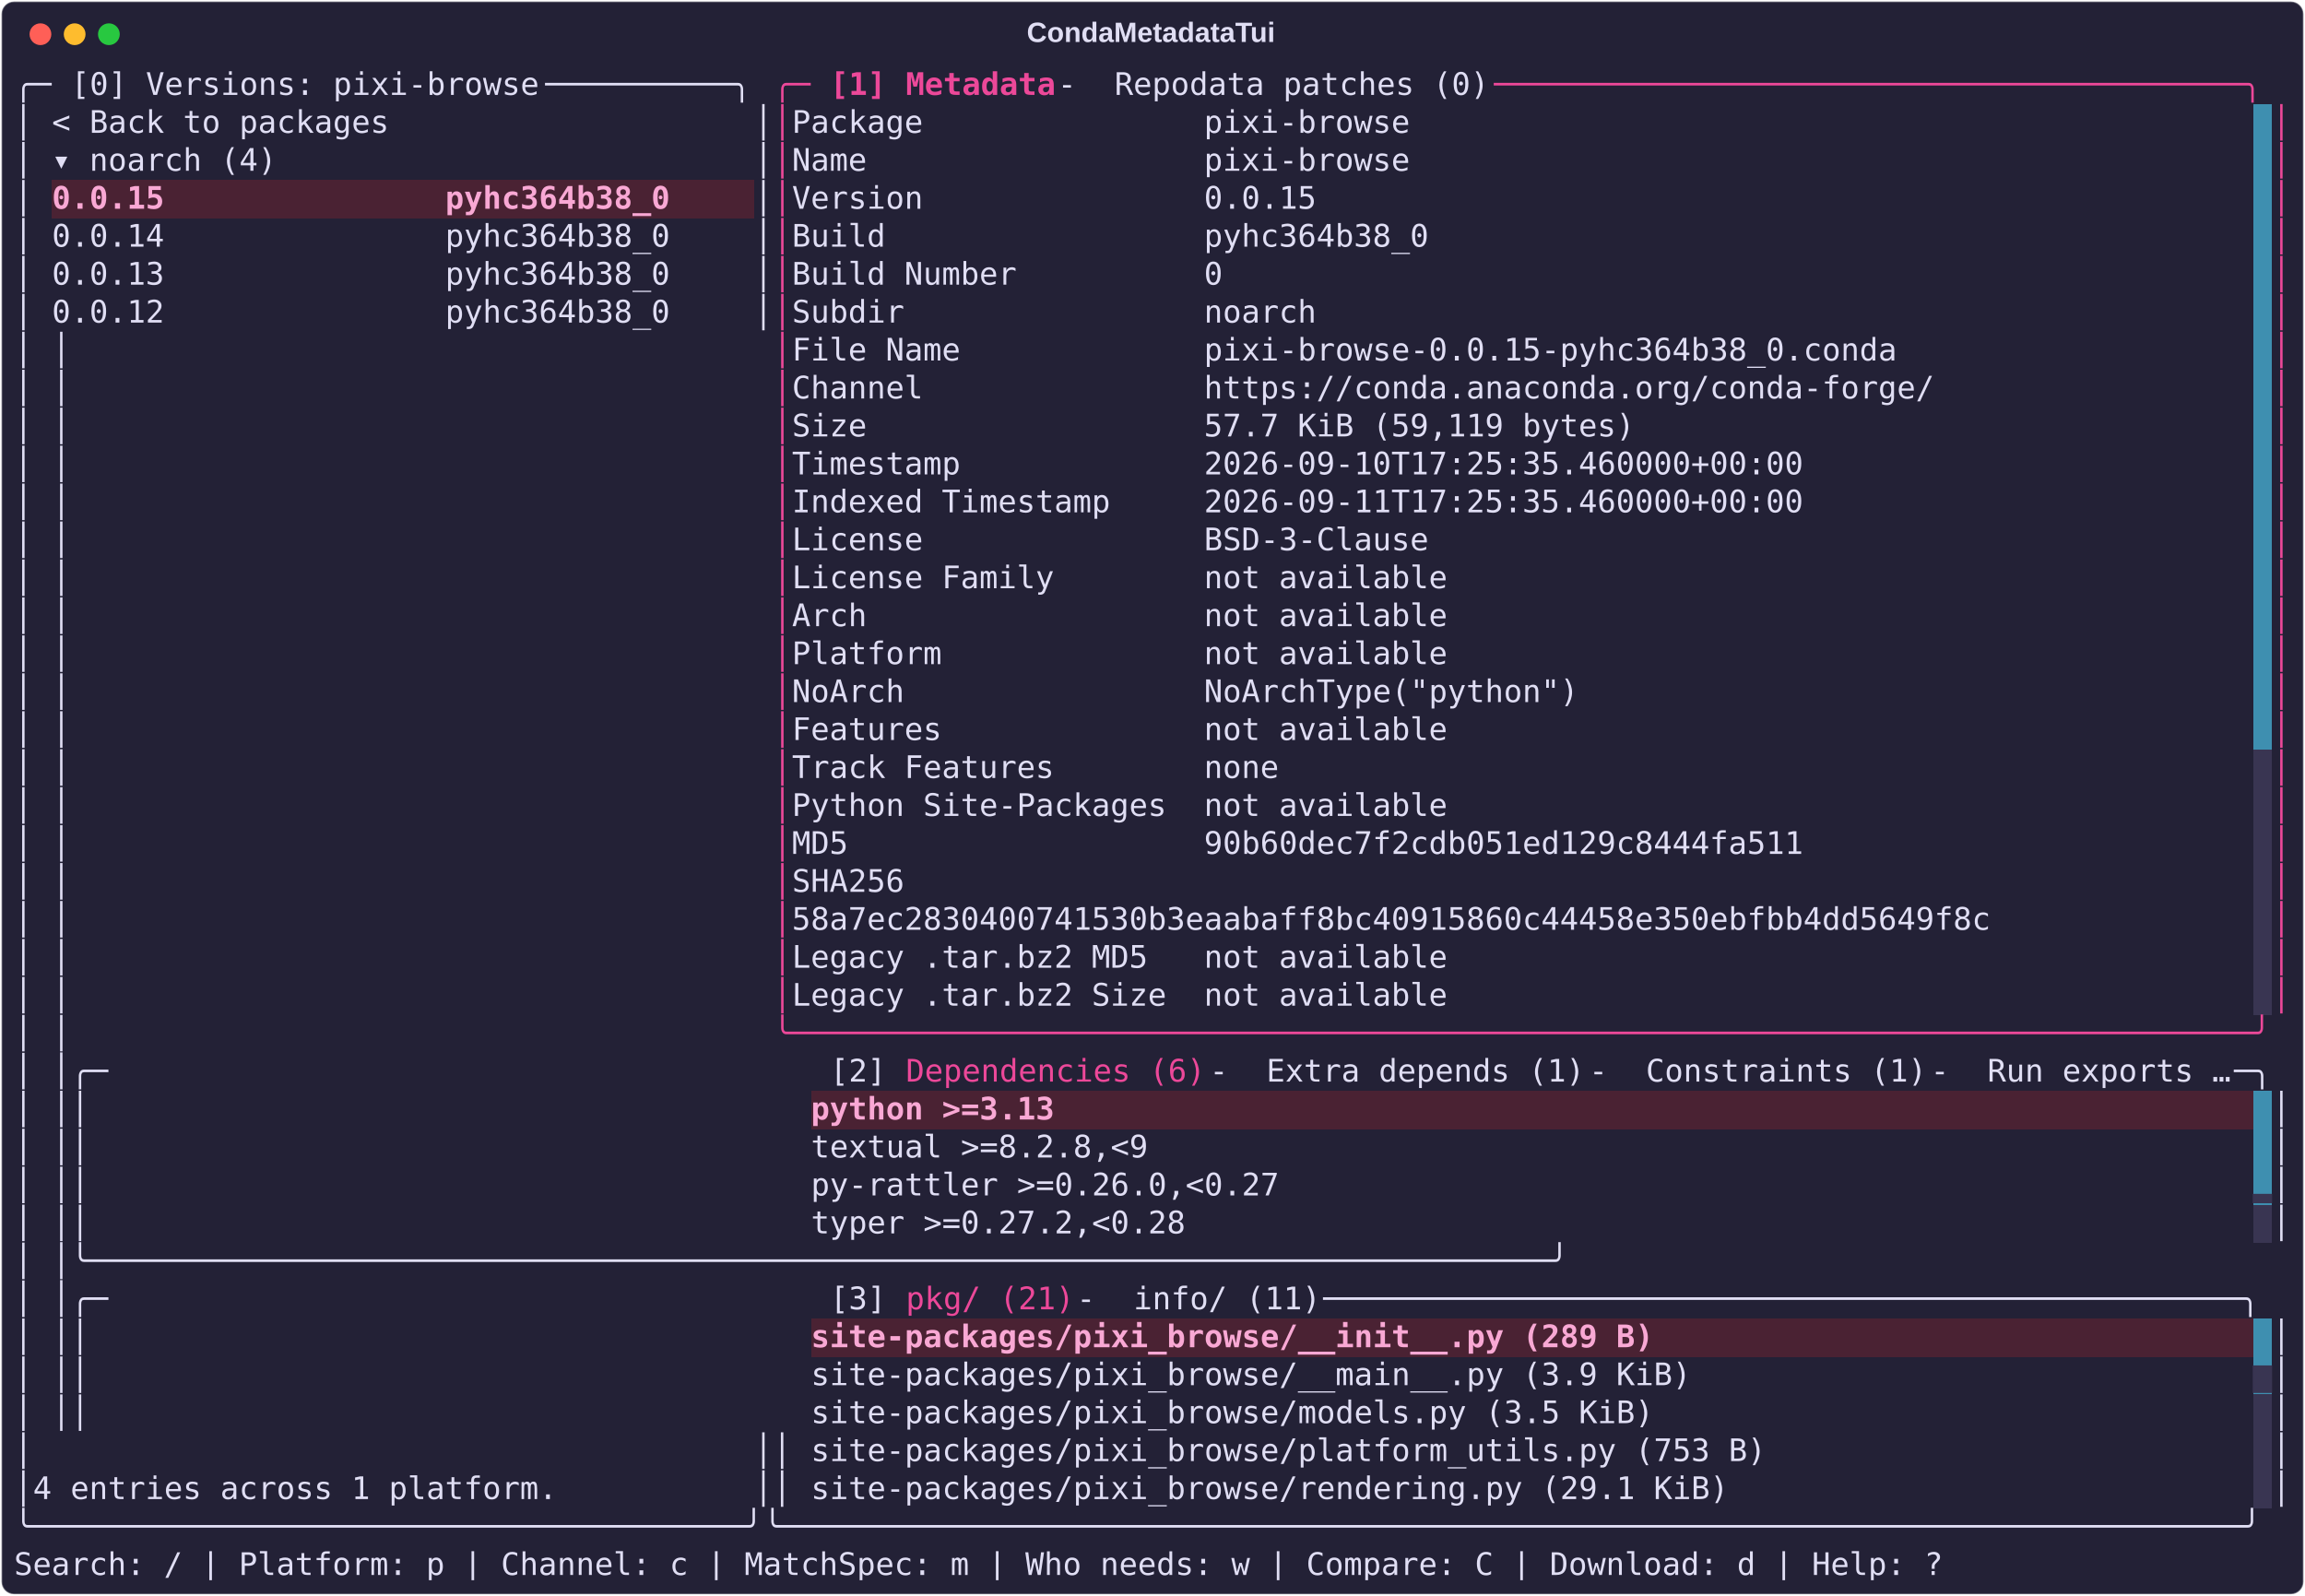
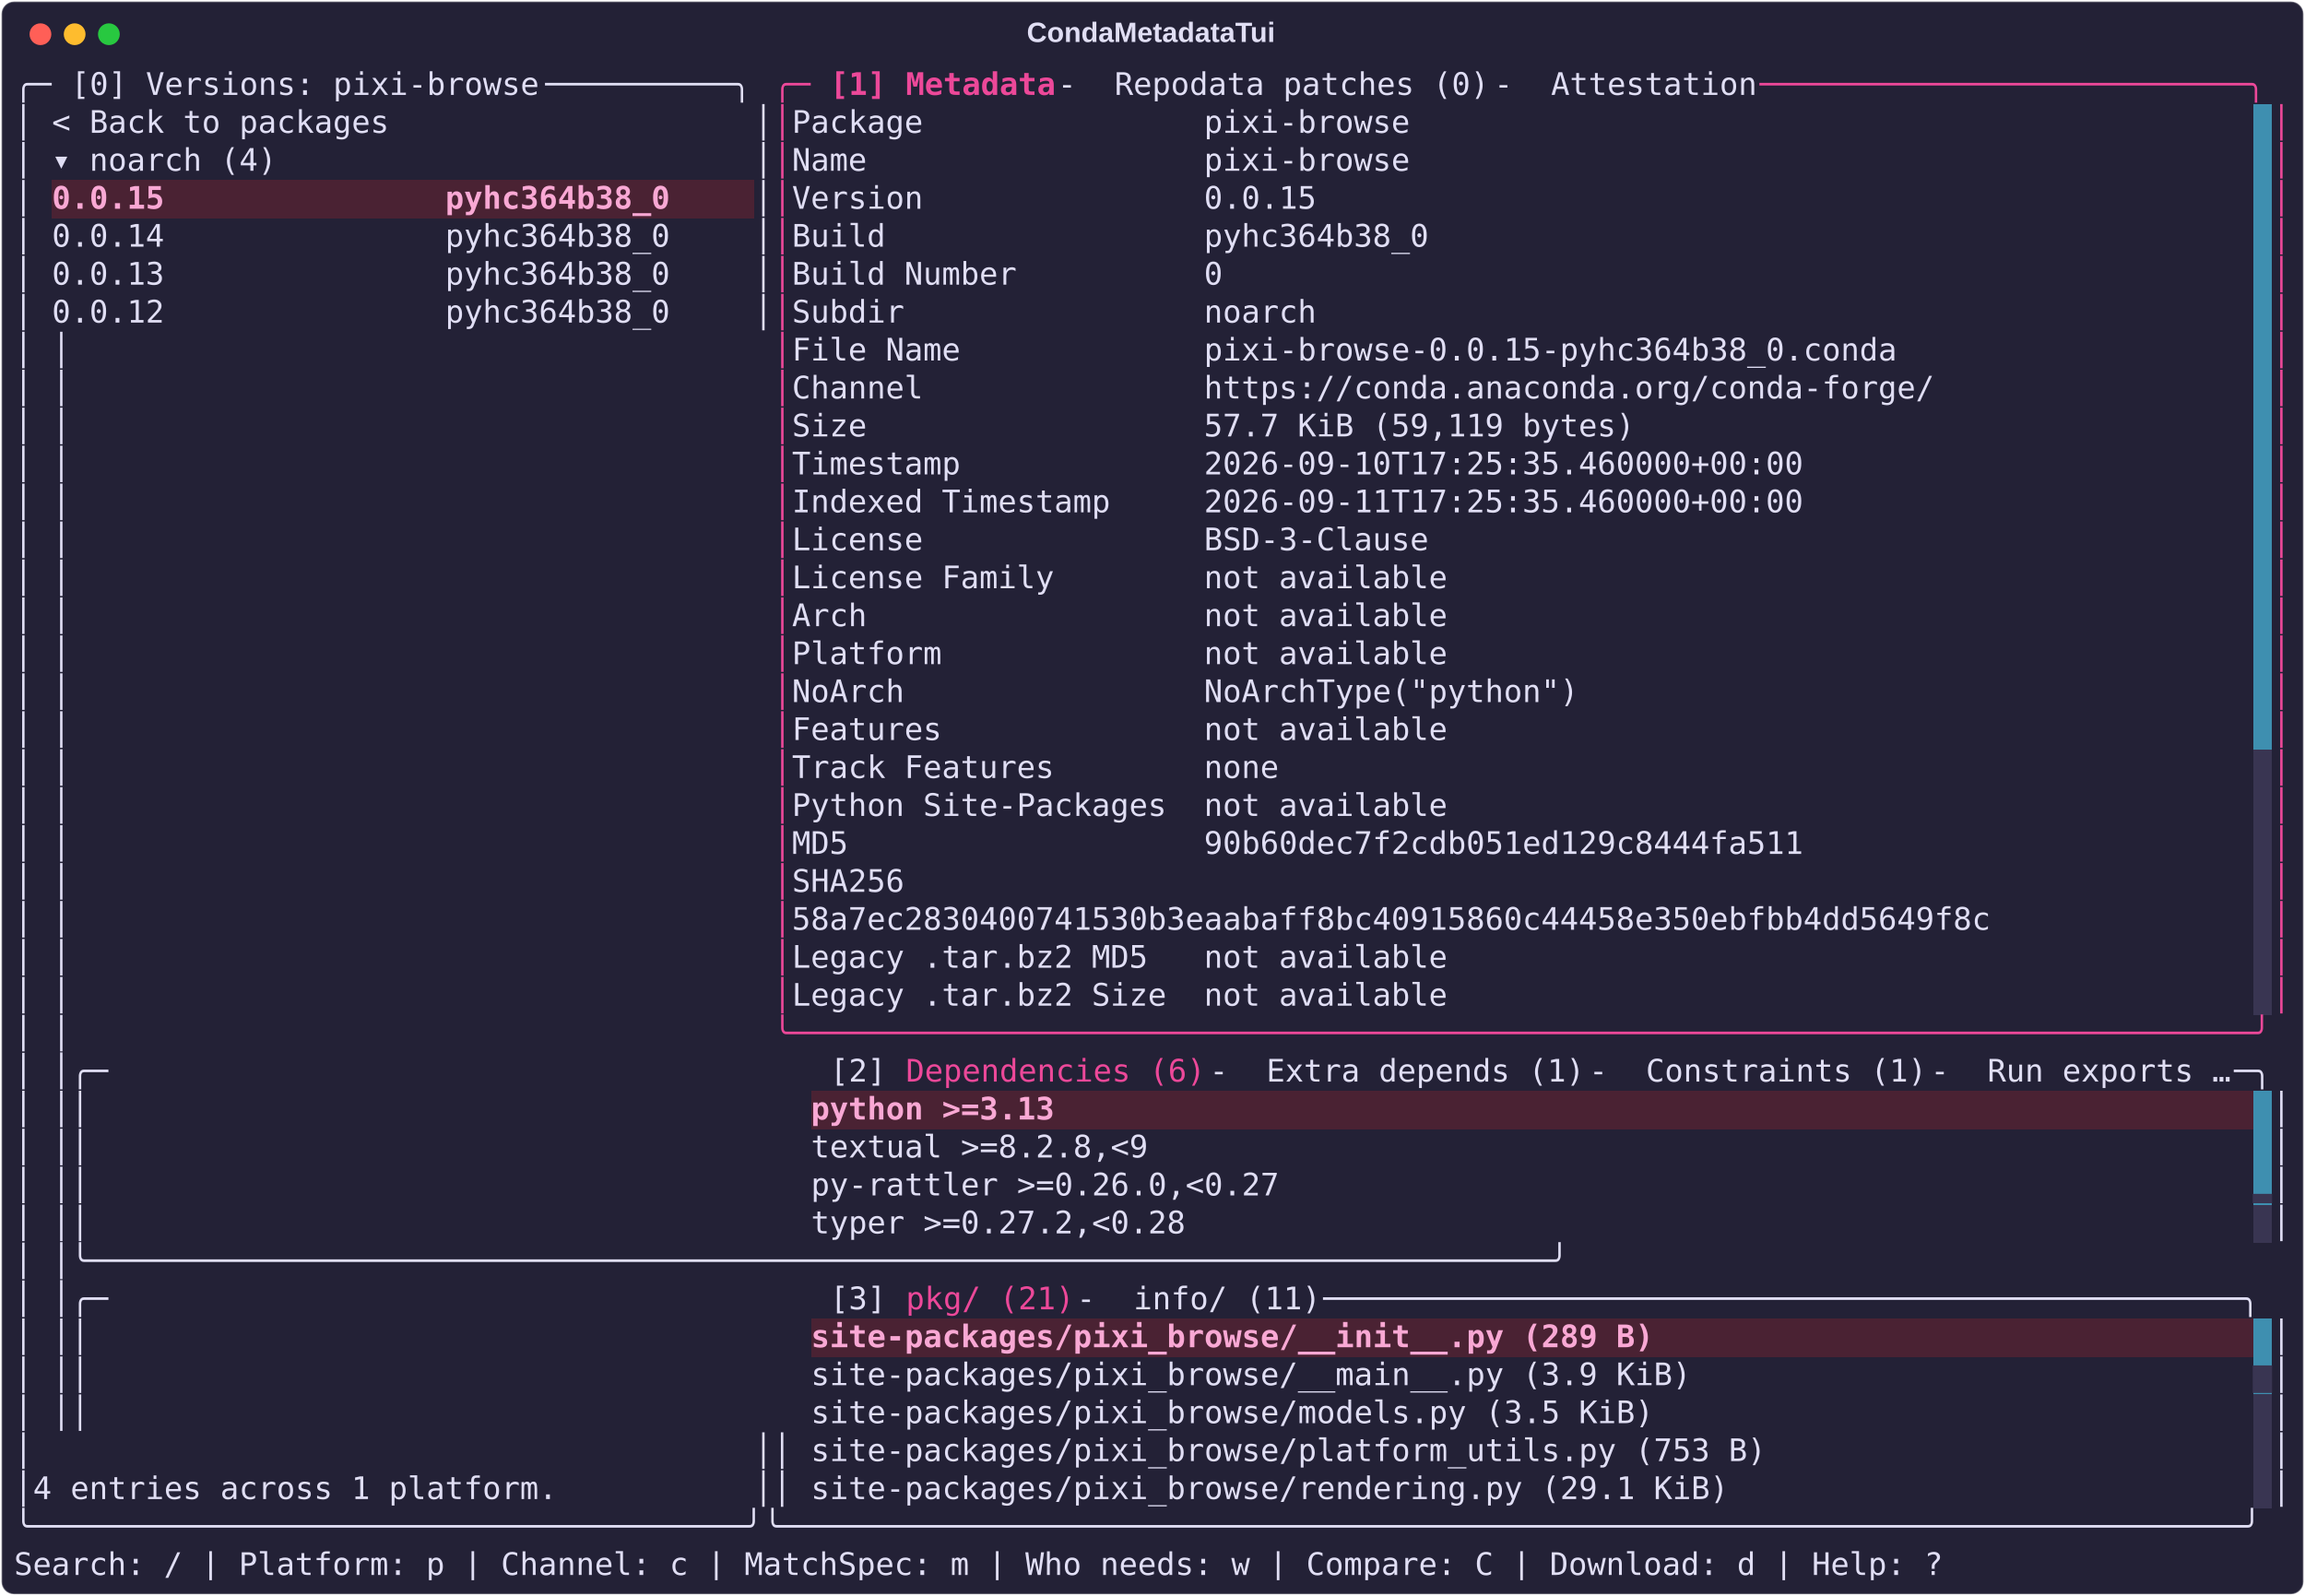
<svg xmlns="http://www.w3.org/2000/svg" class="rich-terminal" viewBox="0 0 1482 1026.0">
  <style>

    @font-face {
        font-family: "Fira Code";
        src: local("FiraCode-Regular"),
                url("https://cdnjs.cloudflare.com/ajax/libs/firacode/6.2.0/woff2/FiraCode-Regular.woff2") format("woff2"),
                url("https://cdnjs.cloudflare.com/ajax/libs/firacode/6.2.0/woff/FiraCode-Regular.woff") format("woff");
        font-style: normal;
        font-weight: 400;
    }
    @font-face {
        font-family: "Fira Code";
        src: local("FiraCode-Bold"),
                url("https://cdnjs.cloudflare.com/ajax/libs/firacode/6.2.0/woff2/FiraCode-Bold.woff2") format("woff2"),
                url("https://cdnjs.cloudflare.com/ajax/libs/firacode/6.2.0/woff/FiraCode-Bold.woff") format("woff");
        font-style: bold;
        font-weight: 700;
    }

    .terminal-matrix {
        font-family: Fira Code, monospace;
        font-size: 20px;
        line-height: 24.4px;
        font-variant-east-asian: full-width;
    }

    .terminal-title {
        font-size: 18px;
        font-weight: bold;
        font-family: arial;
    }

    .terminal-r1 { fill: #e0def4 }
.terminal-r2 { fill: #ec4899 }
.terminal-r3 { fill: #ec4899;font-weight: bold }
.terminal-r4 { fill: #232136 }
.terminal-r5 { fill: #f9a8d4;font-weight: bold }
.terminal-r6 { fill: #393552 }
    </style>
  <defs>
    <clipPath id="terminal-clip-terminal">
      <rect x="0" y="0" width="1463.0" height="975.0" />
    </clipPath>
    <clipPath id="terminal-line-0">
      <rect x="0" y="1.5" width="1464" height="24.65" />
    </clipPath>
    <clipPath id="terminal-line-1">
      <rect x="0" y="25.9" width="1464" height="24.65" />
    </clipPath>
    <clipPath id="terminal-line-2">
      <rect x="0" y="50.3" width="1464" height="24.65" />
    </clipPath>
    <clipPath id="terminal-line-3">
      <rect x="0" y="74.7" width="1464" height="24.65" />
    </clipPath>
    <clipPath id="terminal-line-4">
      <rect x="0" y="99.1" width="1464" height="24.65" />
    </clipPath>
    <clipPath id="terminal-line-5">
      <rect x="0" y="123.5" width="1464" height="24.65" />
    </clipPath>
    <clipPath id="terminal-line-6">
      <rect x="0" y="147.9" width="1464" height="24.65" />
    </clipPath>
    <clipPath id="terminal-line-7">
      <rect x="0" y="172.3" width="1464" height="24.65" />
    </clipPath>
    <clipPath id="terminal-line-8">
      <rect x="0" y="196.7" width="1464" height="24.65" />
    </clipPath>
    <clipPath id="terminal-line-9">
      <rect x="0" y="221.1" width="1464" height="24.65" />
    </clipPath>
    <clipPath id="terminal-line-10">
      <rect x="0" y="245.5" width="1464" height="24.65" />
    </clipPath>
    <clipPath id="terminal-line-11">
      <rect x="0" y="269.9" width="1464" height="24.65" />
    </clipPath>
    <clipPath id="terminal-line-12">
      <rect x="0" y="294.3" width="1464" height="24.65" />
    </clipPath>
    <clipPath id="terminal-line-13">
      <rect x="0" y="318.7" width="1464" height="24.65" />
    </clipPath>
    <clipPath id="terminal-line-14">
      <rect x="0" y="343.1" width="1464" height="24.65" />
    </clipPath>
    <clipPath id="terminal-line-15">
      <rect x="0" y="367.5" width="1464" height="24.65" />
    </clipPath>
    <clipPath id="terminal-line-16">
      <rect x="0" y="391.9" width="1464" height="24.65" />
    </clipPath>
    <clipPath id="terminal-line-17">
      <rect x="0" y="416.3" width="1464" height="24.65" />
    </clipPath>
    <clipPath id="terminal-line-18">
      <rect x="0" y="440.7" width="1464" height="24.65" />
    </clipPath>
    <clipPath id="terminal-line-19">
      <rect x="0" y="465.1" width="1464" height="24.65" />
    </clipPath>
    <clipPath id="terminal-line-20">
      <rect x="0" y="489.5" width="1464" height="24.65" />
    </clipPath>
    <clipPath id="terminal-line-21">
      <rect x="0" y="513.9" width="1464" height="24.65" />
    </clipPath>
    <clipPath id="terminal-line-22">
      <rect x="0" y="538.3" width="1464" height="24.65" />
    </clipPath>
    <clipPath id="terminal-line-23">
      <rect x="0" y="562.7" width="1464" height="24.65" />
    </clipPath>
    <clipPath id="terminal-line-24">
      <rect x="0" y="587.1" width="1464" height="24.65" />
    </clipPath>
    <clipPath id="terminal-line-25">
      <rect x="0" y="611.5" width="1464" height="24.65" />
    </clipPath>
    <clipPath id="terminal-line-26">
      <rect x="0" y="635.9" width="1464" height="24.65" />
    </clipPath>
    <clipPath id="terminal-line-27">
      <rect x="0" y="660.3" width="1464" height="24.65" />
    </clipPath>
    <clipPath id="terminal-line-28">
      <rect x="0" y="684.7" width="1464" height="24.65" />
    </clipPath>
    <clipPath id="terminal-line-29">
      <rect x="0" y="709.1" width="1464" height="24.65" />
    </clipPath>
    <clipPath id="terminal-line-30">
      <rect x="0" y="733.5" width="1464" height="24.65" />
    </clipPath>
    <clipPath id="terminal-line-31">
      <rect x="0" y="757.9" width="1464" height="24.65" />
    </clipPath>
    <clipPath id="terminal-line-32">
      <rect x="0" y="782.3" width="1464" height="24.65" />
    </clipPath>
    <clipPath id="terminal-line-33">
      <rect x="0" y="806.7" width="1464" height="24.65" />
    </clipPath>
    <clipPath id="terminal-line-34">
      <rect x="0" y="831.1" width="1464" height="24.65" />
    </clipPath>
    <clipPath id="terminal-line-35">
      <rect x="0" y="855.5" width="1464" height="24.65" />
    </clipPath>
    <clipPath id="terminal-line-36">
      <rect x="0" y="879.9" width="1464" height="24.65" />
    </clipPath>
    <clipPath id="terminal-line-37">
      <rect x="0" y="904.3" width="1464" height="24.65" />
    </clipPath>
    <clipPath id="terminal-line-38">
      <rect x="0" y="928.7" width="1464" height="24.65" />
    </clipPath>
  </defs>
  <rect fill="#232136" stroke="rgba(255,255,255,0.35)" stroke-width="1" x="1" y="1" width="1480" height="1024" rx="8" />
  <text class="terminal-title" fill="#e0def4" text-anchor="middle" x="740" y="27">CondaMetadataTui</text>
  <g transform="translate(26,22)">
    <circle cx="0" cy="0" r="7" fill="#ff5f57" />
    <circle cx="22" cy="0" r="7" fill="#febc2e" />
    <circle cx="44" cy="0" r="7" fill="#28c840" />
  </g>
  <g transform="translate(9, 41)" clip-path="url(#terminal-clip-terminal)">
    <rect fill="#3e8fb0" x="1439.6" y="25.9" width="12.2" height="24.65" shape-rendering="crispEdges" />
    <rect fill="#3e8fb0" x="1439.6" y="50.3" width="12.2" height="24.65" shape-rendering="crispEdges" />
    <rect fill="#4a2233" x="24.4" y="74.7" width="402.6" height="24.65" shape-rendering="crispEdges" />
    <rect fill="#4a2233" x="427" y="74.7" width="48.8" height="24.65" shape-rendering="crispEdges" />
    <rect fill="#3e8fb0" x="1439.6" y="74.7" width="12.2" height="24.65" shape-rendering="crispEdges" />
    <rect fill="#3e8fb0" x="1439.6" y="99.1" width="12.2" height="24.65" shape-rendering="crispEdges" />
    <rect fill="#3e8fb0" x="1439.6" y="123.5" width="12.2" height="24.65" shape-rendering="crispEdges" />
    <rect fill="#3e8fb0" x="1439.6" y="147.9" width="12.2" height="24.65" shape-rendering="crispEdges" />
    <rect fill="#3e8fb0" x="1439.6" y="172.3" width="12.2" height="24.65" shape-rendering="crispEdges" />
    <rect fill="#3e8fb0" x="1439.6" y="196.7" width="12.2" height="24.65" shape-rendering="crispEdges" />
    <rect fill="#3e8fb0" x="1439.6" y="221.1" width="12.2" height="24.65" shape-rendering="crispEdges" />
    <rect fill="#3e8fb0" x="1439.6" y="245.5" width="12.2" height="24.65" shape-rendering="crispEdges" />
    <rect fill="#3e8fb0" x="1439.6" y="269.9" width="12.2" height="24.65" shape-rendering="crispEdges" />
    <rect fill="#3e8fb0" x="1439.6" y="294.3" width="12.2" height="24.65" shape-rendering="crispEdges" />
    <rect fill="#3e8fb0" x="1439.6" y="318.7" width="12.2" height="24.65" shape-rendering="crispEdges" />
    <rect fill="#3e8fb0" x="1439.6" y="343.1" width="12.2" height="24.65" shape-rendering="crispEdges" />
    <rect fill="#3e8fb0" x="1439.6" y="367.5" width="12.2" height="24.65" shape-rendering="crispEdges" />
    <rect fill="#3e8fb0" x="1439.6" y="391.9" width="12.2" height="24.65" shape-rendering="crispEdges" />
    <rect fill="#3e8fb0" x="1439.6" y="416.3" width="12.2" height="24.65" shape-rendering="crispEdges" />
    <rect fill="#393552" x="1439.6" y="440.7" width="12.2" height="24.65" shape-rendering="crispEdges" />
    <rect fill="#393552" x="1439.6" y="465.1" width="12.2" height="24.65" shape-rendering="crispEdges" />
    <rect fill="#393552" x="1439.6" y="489.5" width="12.2" height="24.65" shape-rendering="crispEdges" />
    <rect fill="#393552" x="1439.6" y="513.9" width="12.2" height="24.65" shape-rendering="crispEdges" />
    <rect fill="#393552" x="1439.6" y="538.3" width="12.2" height="24.65" shape-rendering="crispEdges" />
    <rect fill="#393552" x="1439.6" y="562.7" width="12.2" height="24.65" shape-rendering="crispEdges" />
    <rect fill="#393552" x="1439.6" y="587.1" width="12.2" height="24.65" shape-rendering="crispEdges" />
    <rect fill="#4a2233" x="512.4" y="660.3" width="158.6" height="24.65" shape-rendering="crispEdges" />
    <rect fill="#4a2233" x="671" y="660.3" width="768.6" height="24.65" shape-rendering="crispEdges" />
    <rect fill="#3e8fb0" x="1439.6" y="660.3" width="12.2" height="24.65" shape-rendering="crispEdges" />
    <rect fill="#3e8fb0" x="1439.6" y="684.7" width="12.2" height="24.65" shape-rendering="crispEdges" />
    <rect fill="#3e8fb0" x="1439.6" y="709.1" width="12.2" height="24.65" shape-rendering="crispEdges" />
    <rect fill="#393552" x="1439.6" y="733.5" width="12.2" height="24.65" shape-rendering="crispEdges" />
    <rect fill="#4a2233" x="512.4" y="806.7" width="549" height="24.65" shape-rendering="crispEdges" />
    <rect fill="#4a2233" x="1061.4" y="806.7" width="378.2" height="24.65" shape-rendering="crispEdges" />
    <rect fill="#3e8fb0" x="1439.6" y="806.7" width="12.2" height="24.65" shape-rendering="crispEdges" />
    <rect fill="#3e8fb0" x="1439.6" y="831.1" width="12.2" height="24.65" shape-rendering="crispEdges" />
    <rect fill="#393552" x="1439.6" y="855.5" width="12.2" height="24.65" shape-rendering="crispEdges" />
    <rect fill="#393552" x="1439.6" y="879.9" width="12.2" height="24.65" shape-rendering="crispEdges" />
    <rect fill="#393552" x="1439.6" y="904.3" width="12.2" height="24.65" shape-rendering="crispEdges" />
    <g class="terminal-matrix">
      <text class="terminal-r1" x="0" y="20" textLength="36.6" clip-path="url(#terminal-line-0)">╭─ </text>
      <text class="terminal-r1" x="36.6" y="20" textLength="305" clip-path="url(#terminal-line-0)">[0] Versions: pixi-browse</text>
      <text class="terminal-r1" x="341.6" y="20" textLength="146.4" clip-path="url(#terminal-line-0)"> ──────────╮</text>
      <text class="terminal-r2" x="488" y="20" textLength="36.6" clip-path="url(#terminal-line-0)">╭─ </text>
      <text class="terminal-r3" x="524.6" y="20" textLength="48.8" clip-path="url(#terminal-line-0)">[1] </text>
      <text class="terminal-r3" x="573.4" y="20" textLength="97.6" clip-path="url(#terminal-line-0)">Metadata</text>
      <text class="terminal-r1" x="671" y="20" textLength="36.6" clip-path="url(#terminal-line-0)"> - </text>
      <text class="terminal-r1" x="707.6" y="20" textLength="244" clip-path="url(#terminal-line-0)">Repodata patches (0)</text>
-       <text class="terminal-r2" x="951.6" y="20" textLength="512.4" clip-path="url(#terminal-line-0)"> ────────────────────────────────────────╮</text>
+       <text class="terminal-r1" x="951.6" y="20" textLength="36.6" clip-path="url(#terminal-line-0)"> - </text>
+       <text class="terminal-r1" x="988.2" y="20" textLength="134.2" clip-path="url(#terminal-line-0)">Attestation</text>
+       <text class="terminal-r2" x="1122.4" y="20" textLength="341.6" clip-path="url(#terminal-line-0)"> ──────────────────────────╮</text>
      <text class="terminal-r1" x="1464" y="20" textLength="12.2" clip-path="url(#terminal-line-0)">
</text>
      <text class="terminal-r1" x="0" y="44.4" textLength="12.2" clip-path="url(#terminal-line-1)">│</text>
      <text class="terminal-r1" x="24.4" y="44.4" textLength="219.6" clip-path="url(#terminal-line-1)">&lt; Back to packages</text>
      <text class="terminal-r1" x="475.8" y="44.4" textLength="12.2" clip-path="url(#terminal-line-1)">│</text>
      <text class="terminal-r2" x="488" y="44.4" textLength="12.2" clip-path="url(#terminal-line-1)">│</text>
      <text class="terminal-r1" x="500.2" y="44.4" textLength="402.6" clip-path="url(#terminal-line-1)">Package               pixi-browse</text>
      <text class="terminal-r2" x="1451.8" y="44.4" textLength="12.2" clip-path="url(#terminal-line-1)">│</text>
      <text class="terminal-r1" x="1464" y="44.4" textLength="12.2" clip-path="url(#terminal-line-1)">
</text>
      <text class="terminal-r1" x="0" y="68.8" textLength="12.2" clip-path="url(#terminal-line-2)">│</text>
      <text class="terminal-r1" x="24.4" y="68.8" textLength="146.4" clip-path="url(#terminal-line-2)">▾ noarch (4)</text>
      <text class="terminal-r1" x="475.8" y="68.8" textLength="12.2" clip-path="url(#terminal-line-2)">│</text>
      <text class="terminal-r2" x="488" y="68.8" textLength="12.2" clip-path="url(#terminal-line-2)">│</text>
      <text class="terminal-r1" x="500.2" y="68.8" textLength="402.6" clip-path="url(#terminal-line-2)">Name                  pixi-browse</text>
      <text class="terminal-r2" x="1451.8" y="68.8" textLength="12.2" clip-path="url(#terminal-line-2)">│</text>
      <text class="terminal-r1" x="1464" y="68.8" textLength="12.2" clip-path="url(#terminal-line-2)">
</text>
      <text class="terminal-r1" x="0" y="93.2" textLength="12.2" clip-path="url(#terminal-line-3)">│</text>
      <text class="terminal-r5" x="24.4" y="93.2" textLength="402.6" clip-path="url(#terminal-line-3)">0.0.15               pyhc364b38_0</text>
      <text class="terminal-r1" x="475.8" y="93.2" textLength="12.2" clip-path="url(#terminal-line-3)">│</text>
      <text class="terminal-r2" x="488" y="93.2" textLength="12.2" clip-path="url(#terminal-line-3)">│</text>
      <text class="terminal-r1" x="500.2" y="93.2" textLength="341.6" clip-path="url(#terminal-line-3)">Version               0.0.15</text>
      <text class="terminal-r2" x="1451.8" y="93.2" textLength="12.2" clip-path="url(#terminal-line-3)">│</text>
      <text class="terminal-r1" x="1464" y="93.2" textLength="12.2" clip-path="url(#terminal-line-3)">
</text>
      <text class="terminal-r1" x="0" y="117.6" textLength="12.2" clip-path="url(#terminal-line-4)">│</text>
      <text class="terminal-r1" x="24.4" y="117.6" textLength="402.6" clip-path="url(#terminal-line-4)">0.0.14               pyhc364b38_0</text>
      <text class="terminal-r1" x="475.8" y="117.6" textLength="12.2" clip-path="url(#terminal-line-4)">│</text>
      <text class="terminal-r2" x="488" y="117.6" textLength="12.2" clip-path="url(#terminal-line-4)">│</text>
      <text class="terminal-r1" x="500.2" y="117.6" textLength="414.8" clip-path="url(#terminal-line-4)">Build                 pyhc364b38_0</text>
      <text class="terminal-r2" x="1451.8" y="117.6" textLength="12.2" clip-path="url(#terminal-line-4)">│</text>
      <text class="terminal-r1" x="1464" y="117.6" textLength="12.2" clip-path="url(#terminal-line-4)">
</text>
      <text class="terminal-r1" x="0" y="142" textLength="12.2" clip-path="url(#terminal-line-5)">│</text>
      <text class="terminal-r1" x="24.4" y="142" textLength="402.6" clip-path="url(#terminal-line-5)">0.0.13               pyhc364b38_0</text>
      <text class="terminal-r1" x="475.8" y="142" textLength="12.2" clip-path="url(#terminal-line-5)">│</text>
      <text class="terminal-r2" x="488" y="142" textLength="12.2" clip-path="url(#terminal-line-5)">│</text>
      <text class="terminal-r1" x="500.2" y="142" textLength="280.6" clip-path="url(#terminal-line-5)">Build Number          0</text>
      <text class="terminal-r2" x="1451.8" y="142" textLength="12.2" clip-path="url(#terminal-line-5)">│</text>
      <text class="terminal-r1" x="1464" y="142" textLength="12.2" clip-path="url(#terminal-line-5)">
</text>
      <text class="terminal-r1" x="0" y="166.4" textLength="12.2" clip-path="url(#terminal-line-6)">│</text>
      <text class="terminal-r1" x="24.4" y="166.4" textLength="402.6" clip-path="url(#terminal-line-6)">0.0.12               pyhc364b38_0</text>
      <text class="terminal-r1" x="475.8" y="166.4" textLength="12.2" clip-path="url(#terminal-line-6)">│</text>
      <text class="terminal-r2" x="488" y="166.4" textLength="12.2" clip-path="url(#terminal-line-6)">│</text>
      <text class="terminal-r1" x="500.2" y="166.4" textLength="341.6" clip-path="url(#terminal-line-6)">Subdir                noarch</text>
      <text class="terminal-r2" x="1451.8" y="166.4" textLength="12.2" clip-path="url(#terminal-line-6)">│</text>
      <text class="terminal-r1" x="1464" y="166.4" textLength="12.2" clip-path="url(#terminal-line-6)">
</text>
      <text class="terminal-r1" x="0" y="190.8" textLength="12.2" clip-path="url(#terminal-line-7)">│</text>
      <text class="terminal-r1" x="24.4" y="190.8" textLength="463.6" clip-path="url(#terminal-line-7)">                                     │</text>
      <text class="terminal-r2" x="488" y="190.8" textLength="12.2" clip-path="url(#terminal-line-7)">│</text>
      <text class="terminal-r1" x="500.2" y="190.8" textLength="719.8" clip-path="url(#terminal-line-7)">File Name             pixi-browse-0.0.15-pyhc364b38_0.conda</text>
      <text class="terminal-r2" x="1451.8" y="190.8" textLength="12.2" clip-path="url(#terminal-line-7)">│</text>
      <text class="terminal-r1" x="1464" y="190.8" textLength="12.2" clip-path="url(#terminal-line-7)">
</text>
      <text class="terminal-r1" x="0" y="215.2" textLength="12.2" clip-path="url(#terminal-line-8)">│</text>
      <text class="terminal-r1" x="24.4" y="215.2" textLength="463.6" clip-path="url(#terminal-line-8)">                                     │</text>
      <text class="terminal-r2" x="488" y="215.2" textLength="12.2" clip-path="url(#terminal-line-8)">│</text>
      <text class="terminal-r1" x="500.2" y="215.2" textLength="744.2" clip-path="url(#terminal-line-8)">Channel               https://conda.anaconda.org/conda-forge/</text>
      <text class="terminal-r2" x="1451.8" y="215.2" textLength="12.2" clip-path="url(#terminal-line-8)">│</text>
      <text class="terminal-r1" x="1464" y="215.2" textLength="12.2" clip-path="url(#terminal-line-8)">
</text>
      <text class="terminal-r1" x="0" y="239.6" textLength="12.2" clip-path="url(#terminal-line-9)">│</text>
      <text class="terminal-r1" x="24.4" y="239.6" textLength="463.6" clip-path="url(#terminal-line-9)">                                     │</text>
      <text class="terminal-r2" x="488" y="239.6" textLength="12.2" clip-path="url(#terminal-line-9)">│</text>
      <text class="terminal-r1" x="500.2" y="239.6" textLength="549" clip-path="url(#terminal-line-9)">Size                  57.7 KiB (59,119 bytes)</text>
      <text class="terminal-r2" x="1451.8" y="239.6" textLength="12.2" clip-path="url(#terminal-line-9)">│</text>
      <text class="terminal-r1" x="1464" y="239.6" textLength="12.2" clip-path="url(#terminal-line-9)">
</text>
      <text class="terminal-r1" x="0" y="264" textLength="12.2" clip-path="url(#terminal-line-10)">│</text>
      <text class="terminal-r1" x="24.4" y="264" textLength="463.6" clip-path="url(#terminal-line-10)">                                     │</text>
      <text class="terminal-r2" x="488" y="264" textLength="12.2" clip-path="url(#terminal-line-10)">│</text>
      <text class="terminal-r1" x="500.2" y="264" textLength="658.8" clip-path="url(#terminal-line-10)">Timestamp             2026-09-10T17:25:35.460000+00:00</text>
      <text class="terminal-r2" x="1451.8" y="264" textLength="12.2" clip-path="url(#terminal-line-10)">│</text>
      <text class="terminal-r1" x="1464" y="264" textLength="12.2" clip-path="url(#terminal-line-10)">
</text>
      <text class="terminal-r1" x="0" y="288.4" textLength="12.2" clip-path="url(#terminal-line-11)">│</text>
      <text class="terminal-r1" x="24.4" y="288.4" textLength="463.6" clip-path="url(#terminal-line-11)">                                     │</text>
      <text class="terminal-r2" x="488" y="288.4" textLength="12.2" clip-path="url(#terminal-line-11)">│</text>
      <text class="terminal-r1" x="500.2" y="288.4" textLength="658.8" clip-path="url(#terminal-line-11)">Indexed Timestamp     2026-09-11T17:25:35.460000+00:00</text>
      <text class="terminal-r2" x="1451.8" y="288.4" textLength="12.2" clip-path="url(#terminal-line-11)">│</text>
      <text class="terminal-r1" x="1464" y="288.4" textLength="12.2" clip-path="url(#terminal-line-11)">
</text>
      <text class="terminal-r1" x="0" y="312.8" textLength="12.2" clip-path="url(#terminal-line-12)">│</text>
      <text class="terminal-r1" x="24.4" y="312.8" textLength="463.6" clip-path="url(#terminal-line-12)">                                     │</text>
      <text class="terminal-r2" x="488" y="312.8" textLength="12.2" clip-path="url(#terminal-line-12)">│</text>
      <text class="terminal-r1" x="500.2" y="312.8" textLength="414.8" clip-path="url(#terminal-line-12)">License               BSD-3-Clause</text>
      <text class="terminal-r2" x="1451.8" y="312.8" textLength="12.2" clip-path="url(#terminal-line-12)">│</text>
      <text class="terminal-r1" x="1464" y="312.8" textLength="12.2" clip-path="url(#terminal-line-12)">
</text>
      <text class="terminal-r1" x="0" y="337.2" textLength="12.2" clip-path="url(#terminal-line-13)">│</text>
      <text class="terminal-r1" x="24.4" y="337.2" textLength="463.6" clip-path="url(#terminal-line-13)">                                     │</text>
      <text class="terminal-r2" x="488" y="337.2" textLength="12.2" clip-path="url(#terminal-line-13)">│</text>
      <text class="terminal-r1" x="500.2" y="337.2" textLength="427" clip-path="url(#terminal-line-13)">License Family        not available</text>
      <text class="terminal-r2" x="1451.8" y="337.2" textLength="12.2" clip-path="url(#terminal-line-13)">│</text>
      <text class="terminal-r1" x="1464" y="337.2" textLength="12.2" clip-path="url(#terminal-line-13)">
</text>
      <text class="terminal-r1" x="0" y="361.6" textLength="12.2" clip-path="url(#terminal-line-14)">│</text>
      <text class="terminal-r1" x="24.4" y="361.6" textLength="463.6" clip-path="url(#terminal-line-14)">                                     │</text>
      <text class="terminal-r2" x="488" y="361.6" textLength="12.2" clip-path="url(#terminal-line-14)">│</text>
      <text class="terminal-r1" x="500.2" y="361.6" textLength="427" clip-path="url(#terminal-line-14)">Arch                  not available</text>
      <text class="terminal-r2" x="1451.8" y="361.6" textLength="12.2" clip-path="url(#terminal-line-14)">│</text>
      <text class="terminal-r1" x="1464" y="361.6" textLength="12.2" clip-path="url(#terminal-line-14)">
</text>
      <text class="terminal-r1" x="0" y="386" textLength="12.2" clip-path="url(#terminal-line-15)">│</text>
      <text class="terminal-r1" x="24.4" y="386" textLength="463.6" clip-path="url(#terminal-line-15)">                                     │</text>
      <text class="terminal-r2" x="488" y="386" textLength="12.2" clip-path="url(#terminal-line-15)">│</text>
      <text class="terminal-r1" x="500.2" y="386" textLength="427" clip-path="url(#terminal-line-15)">Platform              not available</text>
      <text class="terminal-r2" x="1451.8" y="386" textLength="12.2" clip-path="url(#terminal-line-15)">│</text>
      <text class="terminal-r1" x="1464" y="386" textLength="12.2" clip-path="url(#terminal-line-15)">
</text>
      <text class="terminal-r1" x="0" y="410.4" textLength="12.2" clip-path="url(#terminal-line-16)">│</text>
      <text class="terminal-r1" x="24.4" y="410.4" textLength="463.6" clip-path="url(#terminal-line-16)">                                     │</text>
      <text class="terminal-r2" x="488" y="410.4" textLength="12.2" clip-path="url(#terminal-line-16)">│</text>
      <text class="terminal-r1" x="500.2" y="410.4" textLength="512.4" clip-path="url(#terminal-line-16)">NoArch                NoArchType("python")</text>
      <text class="terminal-r2" x="1451.8" y="410.4" textLength="12.2" clip-path="url(#terminal-line-16)">│</text>
      <text class="terminal-r1" x="1464" y="410.4" textLength="12.2" clip-path="url(#terminal-line-16)">
</text>
      <text class="terminal-r1" x="0" y="434.8" textLength="12.2" clip-path="url(#terminal-line-17)">│</text>
      <text class="terminal-r1" x="24.4" y="434.8" textLength="463.6" clip-path="url(#terminal-line-17)">                                     │</text>
      <text class="terminal-r2" x="488" y="434.8" textLength="12.2" clip-path="url(#terminal-line-17)">│</text>
      <text class="terminal-r1" x="500.2" y="434.8" textLength="427" clip-path="url(#terminal-line-17)">Features              not available</text>
      <text class="terminal-r2" x="1451.8" y="434.8" textLength="12.2" clip-path="url(#terminal-line-17)">│</text>
      <text class="terminal-r1" x="1464" y="434.8" textLength="12.2" clip-path="url(#terminal-line-17)">
</text>
      <text class="terminal-r1" x="0" y="459.2" textLength="12.2" clip-path="url(#terminal-line-18)">│</text>
      <text class="terminal-r1" x="24.4" y="459.2" textLength="463.6" clip-path="url(#terminal-line-18)">                                     │</text>
      <text class="terminal-r2" x="488" y="459.2" textLength="12.2" clip-path="url(#terminal-line-18)">│</text>
      <text class="terminal-r1" x="500.2" y="459.2" textLength="317.2" clip-path="url(#terminal-line-18)">Track Features        none</text>
      <text class="terminal-r2" x="1451.8" y="459.2" textLength="12.2" clip-path="url(#terminal-line-18)">│</text>
      <text class="terminal-r1" x="1464" y="459.2" textLength="12.2" clip-path="url(#terminal-line-18)">
</text>
      <text class="terminal-r1" x="0" y="483.6" textLength="12.2" clip-path="url(#terminal-line-19)">│</text>
      <text class="terminal-r1" x="24.4" y="483.6" textLength="463.6" clip-path="url(#terminal-line-19)">                                     │</text>
      <text class="terminal-r2" x="488" y="483.6" textLength="12.2" clip-path="url(#terminal-line-19)">│</text>
      <text class="terminal-r1" x="500.2" y="483.6" textLength="427" clip-path="url(#terminal-line-19)">Python Site-Packages  not available</text>
      <text class="terminal-r2" x="1451.8" y="483.6" textLength="12.2" clip-path="url(#terminal-line-19)">│</text>
      <text class="terminal-r1" x="1464" y="483.6" textLength="12.2" clip-path="url(#terminal-line-19)">
</text>
      <text class="terminal-r1" x="0" y="508" textLength="12.2" clip-path="url(#terminal-line-20)">│</text>
      <text class="terminal-r1" x="24.4" y="508" textLength="463.6" clip-path="url(#terminal-line-20)">                                     │</text>
      <text class="terminal-r2" x="488" y="508" textLength="12.2" clip-path="url(#terminal-line-20)">│</text>
      <text class="terminal-r1" x="500.2" y="508" textLength="658.8" clip-path="url(#terminal-line-20)">MD5                   90b60dec7f2cdb051ed129c8444fa511</text>
      <text class="terminal-r2" x="1451.8" y="508" textLength="12.2" clip-path="url(#terminal-line-20)">│</text>
      <text class="terminal-r1" x="1464" y="508" textLength="12.2" clip-path="url(#terminal-line-20)">
</text>
      <text class="terminal-r1" x="0" y="532.4" textLength="12.2" clip-path="url(#terminal-line-21)">│</text>
      <text class="terminal-r1" x="24.4" y="532.4" textLength="463.6" clip-path="url(#terminal-line-21)">                                     │</text>
      <text class="terminal-r2" x="488" y="532.4" textLength="12.2" clip-path="url(#terminal-line-21)">│</text>
      <text class="terminal-r1" x="500.2" y="532.4" textLength="73.2" clip-path="url(#terminal-line-21)">SHA256</text>
      <text class="terminal-r2" x="1451.8" y="532.4" textLength="12.2" clip-path="url(#terminal-line-21)">│</text>
      <text class="terminal-r1" x="1464" y="532.4" textLength="12.2" clip-path="url(#terminal-line-21)">
</text>
      <text class="terminal-r1" x="0" y="556.8" textLength="12.2" clip-path="url(#terminal-line-22)">│</text>
      <text class="terminal-r1" x="24.4" y="556.8" textLength="463.6" clip-path="url(#terminal-line-22)">                                     │</text>
      <text class="terminal-r2" x="488" y="556.8" textLength="12.2" clip-path="url(#terminal-line-22)">│</text>
      <text class="terminal-r1" x="500.2" y="556.8" textLength="780.8" clip-path="url(#terminal-line-22)">58a7ec2830400741530b3eaabaff8bc40915860c44458e350ebfbb4dd5649f8c</text>
      <text class="terminal-r2" x="1451.8" y="556.8" textLength="12.2" clip-path="url(#terminal-line-22)">│</text>
      <text class="terminal-r1" x="1464" y="556.8" textLength="12.2" clip-path="url(#terminal-line-22)">
</text>
      <text class="terminal-r1" x="0" y="581.2" textLength="12.2" clip-path="url(#terminal-line-23)">│</text>
      <text class="terminal-r1" x="24.4" y="581.2" textLength="463.6" clip-path="url(#terminal-line-23)">                                     │</text>
      <text class="terminal-r2" x="488" y="581.2" textLength="12.2" clip-path="url(#terminal-line-23)">│</text>
      <text class="terminal-r1" x="500.2" y="581.2" textLength="427" clip-path="url(#terminal-line-23)">Legacy .tar.bz2 MD5   not available</text>
      <text class="terminal-r2" x="1451.8" y="581.2" textLength="12.2" clip-path="url(#terminal-line-23)">│</text>
      <text class="terminal-r1" x="1464" y="581.2" textLength="12.2" clip-path="url(#terminal-line-23)">
</text>
      <text class="terminal-r1" x="0" y="605.6" textLength="12.2" clip-path="url(#terminal-line-24)">│</text>
      <text class="terminal-r1" x="24.4" y="605.6" textLength="463.6" clip-path="url(#terminal-line-24)">                                     │</text>
      <text class="terminal-r2" x="488" y="605.6" textLength="12.2" clip-path="url(#terminal-line-24)">│</text>
      <text class="terminal-r1" x="500.2" y="605.6" textLength="427" clip-path="url(#terminal-line-24)">Legacy .tar.bz2 Size  not available</text>
      <text class="terminal-r2" x="1451.8" y="605.6" textLength="12.2" clip-path="url(#terminal-line-24)">│</text>
      <text class="terminal-r1" x="1464" y="605.6" textLength="12.2" clip-path="url(#terminal-line-24)">
</text>
      <text class="terminal-r1" x="0" y="630" textLength="12.2" clip-path="url(#terminal-line-25)">│</text>
      <text class="terminal-r1" x="24.4" y="630" textLength="463.6" clip-path="url(#terminal-line-25)">                                     │</text>
      <text class="terminal-r2" x="488" y="630" textLength="976" clip-path="url(#terminal-line-25)">╰──────────────────────────────────────────────────────────────────────────────╯</text>
      <text class="terminal-r1" x="1464" y="630" textLength="12.2" clip-path="url(#terminal-line-25)">
</text>
      <text class="terminal-r1" x="0" y="654.4" textLength="12.2" clip-path="url(#terminal-line-26)">│</text>
      <text class="terminal-r1" x="24.4" y="654.4" textLength="500.2" clip-path="url(#terminal-line-26)">                                     │╭─ </text>
      <text class="terminal-r1" x="524.6" y="654.4" textLength="48.8" clip-path="url(#terminal-line-26)">[2] </text>
      <text class="terminal-r2" x="573.4" y="654.4" textLength="195.2" clip-path="url(#terminal-line-26)">Dependencies (6)</text>
      <text class="terminal-r1" x="768.6" y="654.4" textLength="36.6" clip-path="url(#terminal-line-26)"> - </text>
      <text class="terminal-r1" x="805.2" y="654.4" textLength="207.4" clip-path="url(#terminal-line-26)">Extra depends (1)</text>
      <text class="terminal-r1" x="1012.6" y="654.4" textLength="36.6" clip-path="url(#terminal-line-26)"> - </text>
      <text class="terminal-r1" x="1049.2" y="654.4" textLength="183" clip-path="url(#terminal-line-26)">Constraints (1)</text>
      <text class="terminal-r1" x="1232.2" y="654.4" textLength="36.6" clip-path="url(#terminal-line-26)"> - </text>
      <text class="terminal-r1" x="1268.8" y="654.4" textLength="158.6" clip-path="url(#terminal-line-26)">Run exports …</text>
      <text class="terminal-r1" x="1427.4" y="654.4" textLength="36.6" clip-path="url(#terminal-line-26)"> ─╮</text>
      <text class="terminal-r1" x="1464" y="654.4" textLength="12.2" clip-path="url(#terminal-line-26)">
</text>
      <text class="terminal-r1" x="0" y="678.8" textLength="12.2" clip-path="url(#terminal-line-27)">│</text>
      <text class="terminal-r1" x="24.4" y="678.8" textLength="475.8" clip-path="url(#terminal-line-27)">                                     ││</text>
      <text class="terminal-r5" x="512.4" y="678.8" textLength="158.6" clip-path="url(#terminal-line-27)">python &gt;=3.13</text>
      <text class="terminal-r1" x="1451.8" y="678.8" textLength="12.2" clip-path="url(#terminal-line-27)">│</text>
      <text class="terminal-r1" x="1464" y="678.8" textLength="12.2" clip-path="url(#terminal-line-27)">
</text>
      <text class="terminal-r1" x="0" y="703.2" textLength="12.2" clip-path="url(#terminal-line-28)">│</text>
      <text class="terminal-r1" x="24.4" y="703.2" textLength="475.8" clip-path="url(#terminal-line-28)">                                     ││</text>
      <text class="terminal-r1" x="512.4" y="703.2" textLength="219.6" clip-path="url(#terminal-line-28)">textual &gt;=8.2.8,&lt;9</text>
      <text class="terminal-r1" x="1451.8" y="703.2" textLength="12.2" clip-path="url(#terminal-line-28)">│</text>
      <text class="terminal-r1" x="1464" y="703.2" textLength="12.2" clip-path="url(#terminal-line-28)">
</text>
      <text class="terminal-r1" x="0" y="727.6" textLength="12.2" clip-path="url(#terminal-line-29)">│</text>
      <text class="terminal-r1" x="24.4" y="727.6" textLength="475.8" clip-path="url(#terminal-line-29)">                                     ││</text>
      <text class="terminal-r1" x="512.4" y="727.6" textLength="305" clip-path="url(#terminal-line-29)">py-rattler &gt;=0.26.0,&lt;0.27</text>
      <text class="terminal-r6" x="1439.6" y="727.6" textLength="12.2" clip-path="url(#terminal-line-29)">▂</text>
      <text class="terminal-r1" x="1451.8" y="727.6" textLength="12.2" clip-path="url(#terminal-line-29)">│</text>
      <text class="terminal-r1" x="1464" y="727.6" textLength="12.2" clip-path="url(#terminal-line-29)">
</text>
      <text class="terminal-r1" x="0" y="752" textLength="12.2" clip-path="url(#terminal-line-30)">│</text>
      <text class="terminal-r1" x="24.4" y="752" textLength="475.8" clip-path="url(#terminal-line-30)">                                     ││</text>
      <text class="terminal-r1" x="512.4" y="752" textLength="244" clip-path="url(#terminal-line-30)">typer &gt;=0.27.2,&lt;0.28</text>
      <text class="terminal-r1" x="1451.8" y="752" textLength="12.2" clip-path="url(#terminal-line-30)">│</text>
      <text class="terminal-r1" x="1464" y="752" textLength="12.2" clip-path="url(#terminal-line-30)">
</text>
      <text class="terminal-r1" x="0" y="776.4" textLength="12.2" clip-path="url(#terminal-line-31)">│</text>
      <text class="terminal-r1" x="24.4" y="776.4" textLength="1439.6" clip-path="url(#terminal-line-31)">                                     │╰──────────────────────────────────────────────────────────────────────────────╯</text>
      <text class="terminal-r1" x="1464" y="776.4" textLength="12.2" clip-path="url(#terminal-line-31)">
</text>
      <text class="terminal-r1" x="0" y="800.8" textLength="12.2" clip-path="url(#terminal-line-32)">│</text>
      <text class="terminal-r1" x="24.4" y="800.8" textLength="500.2" clip-path="url(#terminal-line-32)">                                     │╭─ </text>
      <text class="terminal-r1" x="524.6" y="800.8" textLength="48.8" clip-path="url(#terminal-line-32)">[3] </text>
      <text class="terminal-r2" x="573.4" y="800.8" textLength="109.8" clip-path="url(#terminal-line-32)">pkg/ (21)</text>
      <text class="terminal-r1" x="683.2" y="800.8" textLength="36.6" clip-path="url(#terminal-line-32)"> - </text>
      <text class="terminal-r1" x="719.8" y="800.8" textLength="122" clip-path="url(#terminal-line-32)">info/ (11)</text>
      <text class="terminal-r1" x="841.8" y="800.8" textLength="622.2" clip-path="url(#terminal-line-32)"> ─────────────────────────────────────────────────╮</text>
      <text class="terminal-r1" x="1464" y="800.8" textLength="12.2" clip-path="url(#terminal-line-32)">
</text>
      <text class="terminal-r1" x="0" y="825.2" textLength="12.2" clip-path="url(#terminal-line-33)">│</text>
      <text class="terminal-r1" x="24.4" y="825.2" textLength="475.8" clip-path="url(#terminal-line-33)">                                     ││</text>
      <text class="terminal-r5" x="512.4" y="825.2" textLength="549" clip-path="url(#terminal-line-33)">site-packages/pixi_browse/__init__.py (289 B)</text>
      <text class="terminal-r1" x="1451.8" y="825.2" textLength="12.2" clip-path="url(#terminal-line-33)">│</text>
      <text class="terminal-r1" x="1464" y="825.2" textLength="12.2" clip-path="url(#terminal-line-33)">
</text>
      <text class="terminal-r1" x="0" y="849.6" textLength="12.2" clip-path="url(#terminal-line-34)">│</text>
      <text class="terminal-r1" x="24.4" y="849.6" textLength="475.8" clip-path="url(#terminal-line-34)">                                     ││</text>
      <text class="terminal-r1" x="512.4" y="849.6" textLength="573.4" clip-path="url(#terminal-line-34)">site-packages/pixi_browse/__main__.py (3.9 KiB)</text>
      <text class="terminal-r6" x="1439.6" y="849.6" textLength="12.2" clip-path="url(#terminal-line-34)">▆</text>
      <text class="terminal-r1" x="1451.8" y="849.6" textLength="12.2" clip-path="url(#terminal-line-34)">│</text>
      <text class="terminal-r1" x="1464" y="849.6" textLength="12.2" clip-path="url(#terminal-line-34)">
</text>
      <text class="terminal-r1" x="0" y="874" textLength="12.2" clip-path="url(#terminal-line-35)">│</text>
      <text class="terminal-r1" x="24.4" y="874" textLength="475.8" clip-path="url(#terminal-line-35)">                                     ││</text>
      <text class="terminal-r1" x="512.4" y="874" textLength="549" clip-path="url(#terminal-line-35)">site-packages/pixi_browse/models.py (3.5 KiB)</text>
      <text class="terminal-r1" x="1451.8" y="874" textLength="12.2" clip-path="url(#terminal-line-35)">│</text>
      <text class="terminal-r1" x="1464" y="874" textLength="12.2" clip-path="url(#terminal-line-35)">
</text>
      <text class="terminal-r1" x="0" y="898.4" textLength="12.2" clip-path="url(#terminal-line-36)">│</text>
      <text class="terminal-r1" x="475.8" y="898.4" textLength="24.4" clip-path="url(#terminal-line-36)">││</text>
      <text class="terminal-r1" x="512.4" y="898.4" textLength="622.2" clip-path="url(#terminal-line-36)">site-packages/pixi_browse/platform_utils.py (753 B)</text>
      <text class="terminal-r1" x="1451.8" y="898.4" textLength="12.2" clip-path="url(#terminal-line-36)">│</text>
      <text class="terminal-r1" x="1464" y="898.4" textLength="12.2" clip-path="url(#terminal-line-36)">
</text>
      <text class="terminal-r1" x="0" y="922.8" textLength="12.2" clip-path="url(#terminal-line-37)">│</text>
      <text class="terminal-r1" x="12.2" y="922.8" textLength="341.6" clip-path="url(#terminal-line-37)">4 entries across 1 platform.</text>
      <text class="terminal-r1" x="475.8" y="922.8" textLength="24.4" clip-path="url(#terminal-line-37)">││</text>
      <text class="terminal-r1" x="512.4" y="922.8" textLength="597.8" clip-path="url(#terminal-line-37)">site-packages/pixi_browse/rendering.py (29.1 KiB)</text>
      <text class="terminal-r1" x="1451.8" y="922.8" textLength="12.2" clip-path="url(#terminal-line-37)">│</text>
      <text class="terminal-r1" x="1464" y="922.8" textLength="12.2" clip-path="url(#terminal-line-37)">
</text>
      <text class="terminal-r1" x="0" y="947.2" textLength="1464" clip-path="url(#terminal-line-38)">╰──────────────────────────────────────╯╰──────────────────────────────────────────────────────────────────────────────╯</text>
      <text class="terminal-r1" x="1464" y="947.2" textLength="12.2" clip-path="url(#terminal-line-38)">
</text>
      <text class="terminal-r1" x="0" y="971.6" textLength="1256.6" clip-path="url(#terminal-line-39)">Search: / | Platform: p | Channel: c | MatchSpec: m | Who needs: w | Compare: C | Download: d | Help: ?</text>
    </g>
  </g>
</svg>
